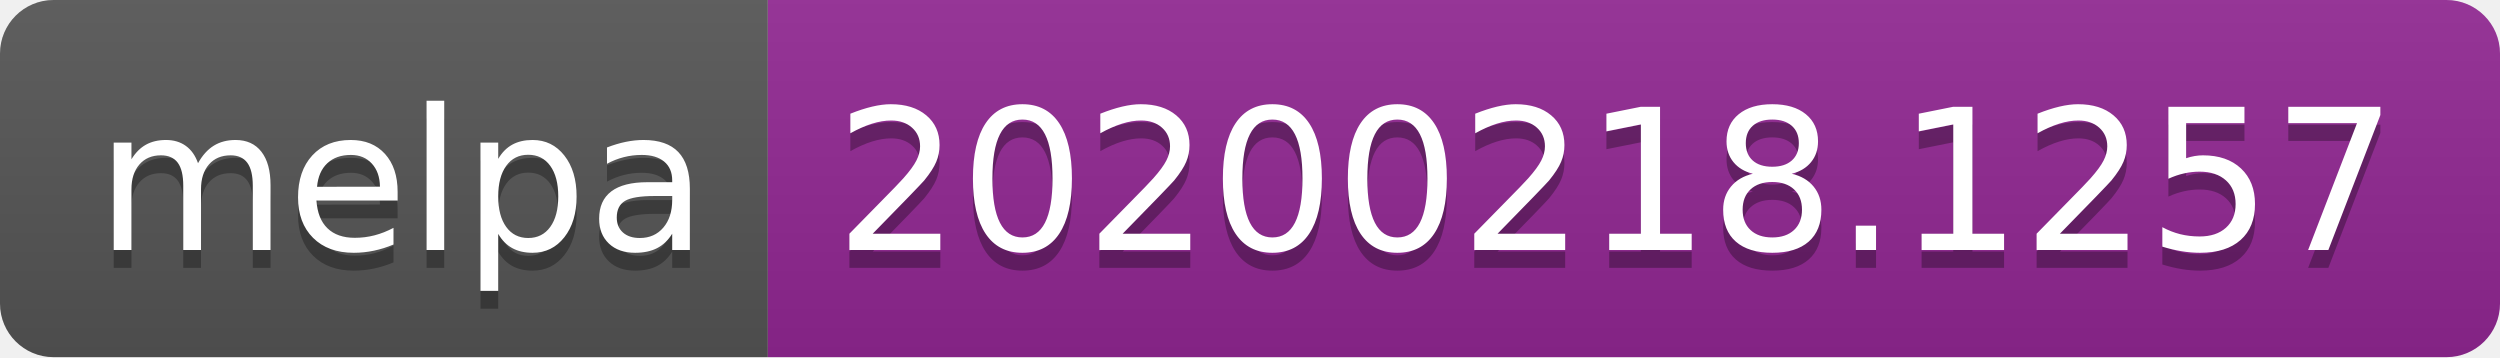
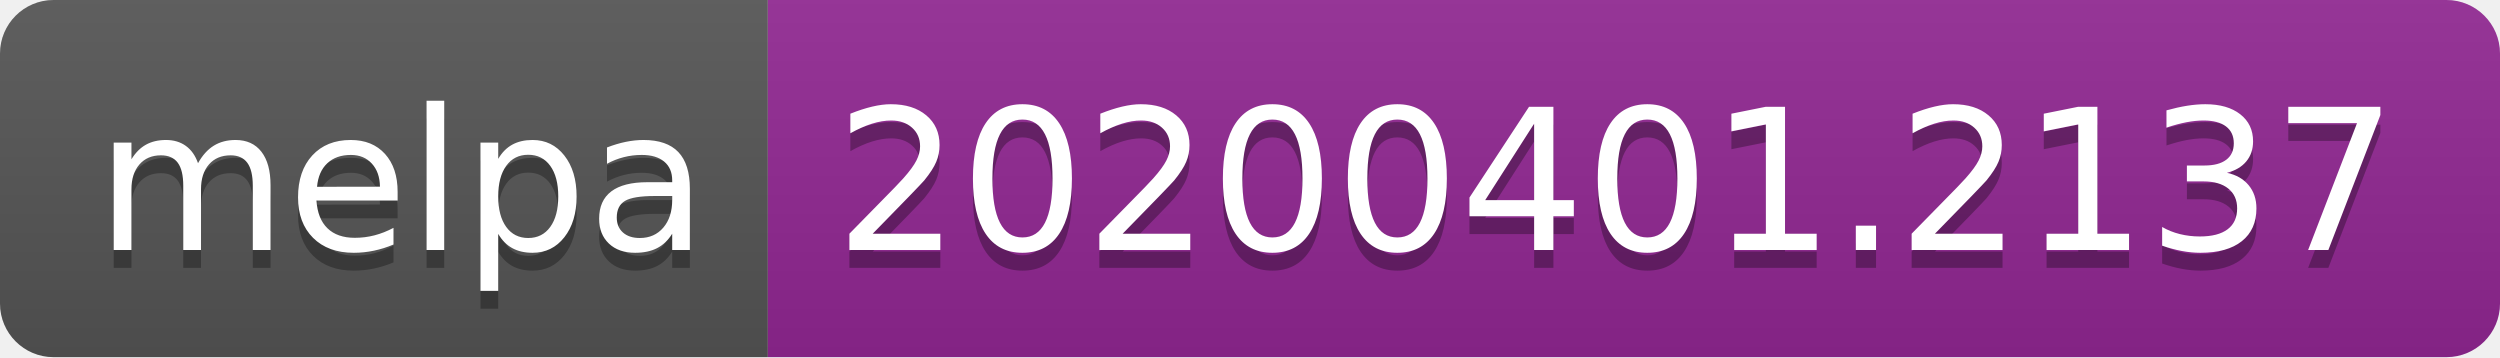
<svg xmlns="http://www.w3.org/2000/svg" width="140" height="20">
  <linearGradient id="b" x2="0" y2="100%">
    <stop offset="0" stop-color="#bbb" stop-opacity=".1" />
    <stop offset="1" stop-opacity=".1" />
  </linearGradient>
  <clipPath id="a">
    <rect width="140" height="20" rx="3" fill="#fff" />
  </clipPath>
  <g clip-path="url(#a)">
    <path fill="#555" d="M0 0h43v20H0z" />
    <path fill="#922793" d="M43 0h97v20H43z" />
    <path fill="url(#b)" d="M0 0h140v20H0z" />
  </g>
  <g fill="#fff" text-anchor="middle" font-family="DejaVu Sans,Verdana,Geneva,sans-serif" font-size="110">
    <text x="225" y="150" fill="#010101" fill-opacity=".3" transform="scale(.1)" textLength="330">melpa</text>
    <text x="225" y="140" transform="scale(.1)" textLength="330">melpa</text>
-     <text x="905" y="150" fill="#010101" fill-opacity=".3" transform="scale(.1)" textLength="870">20200218.1257</text>
-     <text x="905" y="140" transform="scale(.1)" textLength="870">20200218.1257</text>
+     <text x="905" y="150" fill="#010101" fill-opacity=".3" transform="scale(.1)" textLength="870">20200401.2137</text>
+     <text x="905" y="140" transform="scale(.1)" textLength="870">20200401.2137</text>
  </g>
</svg>
